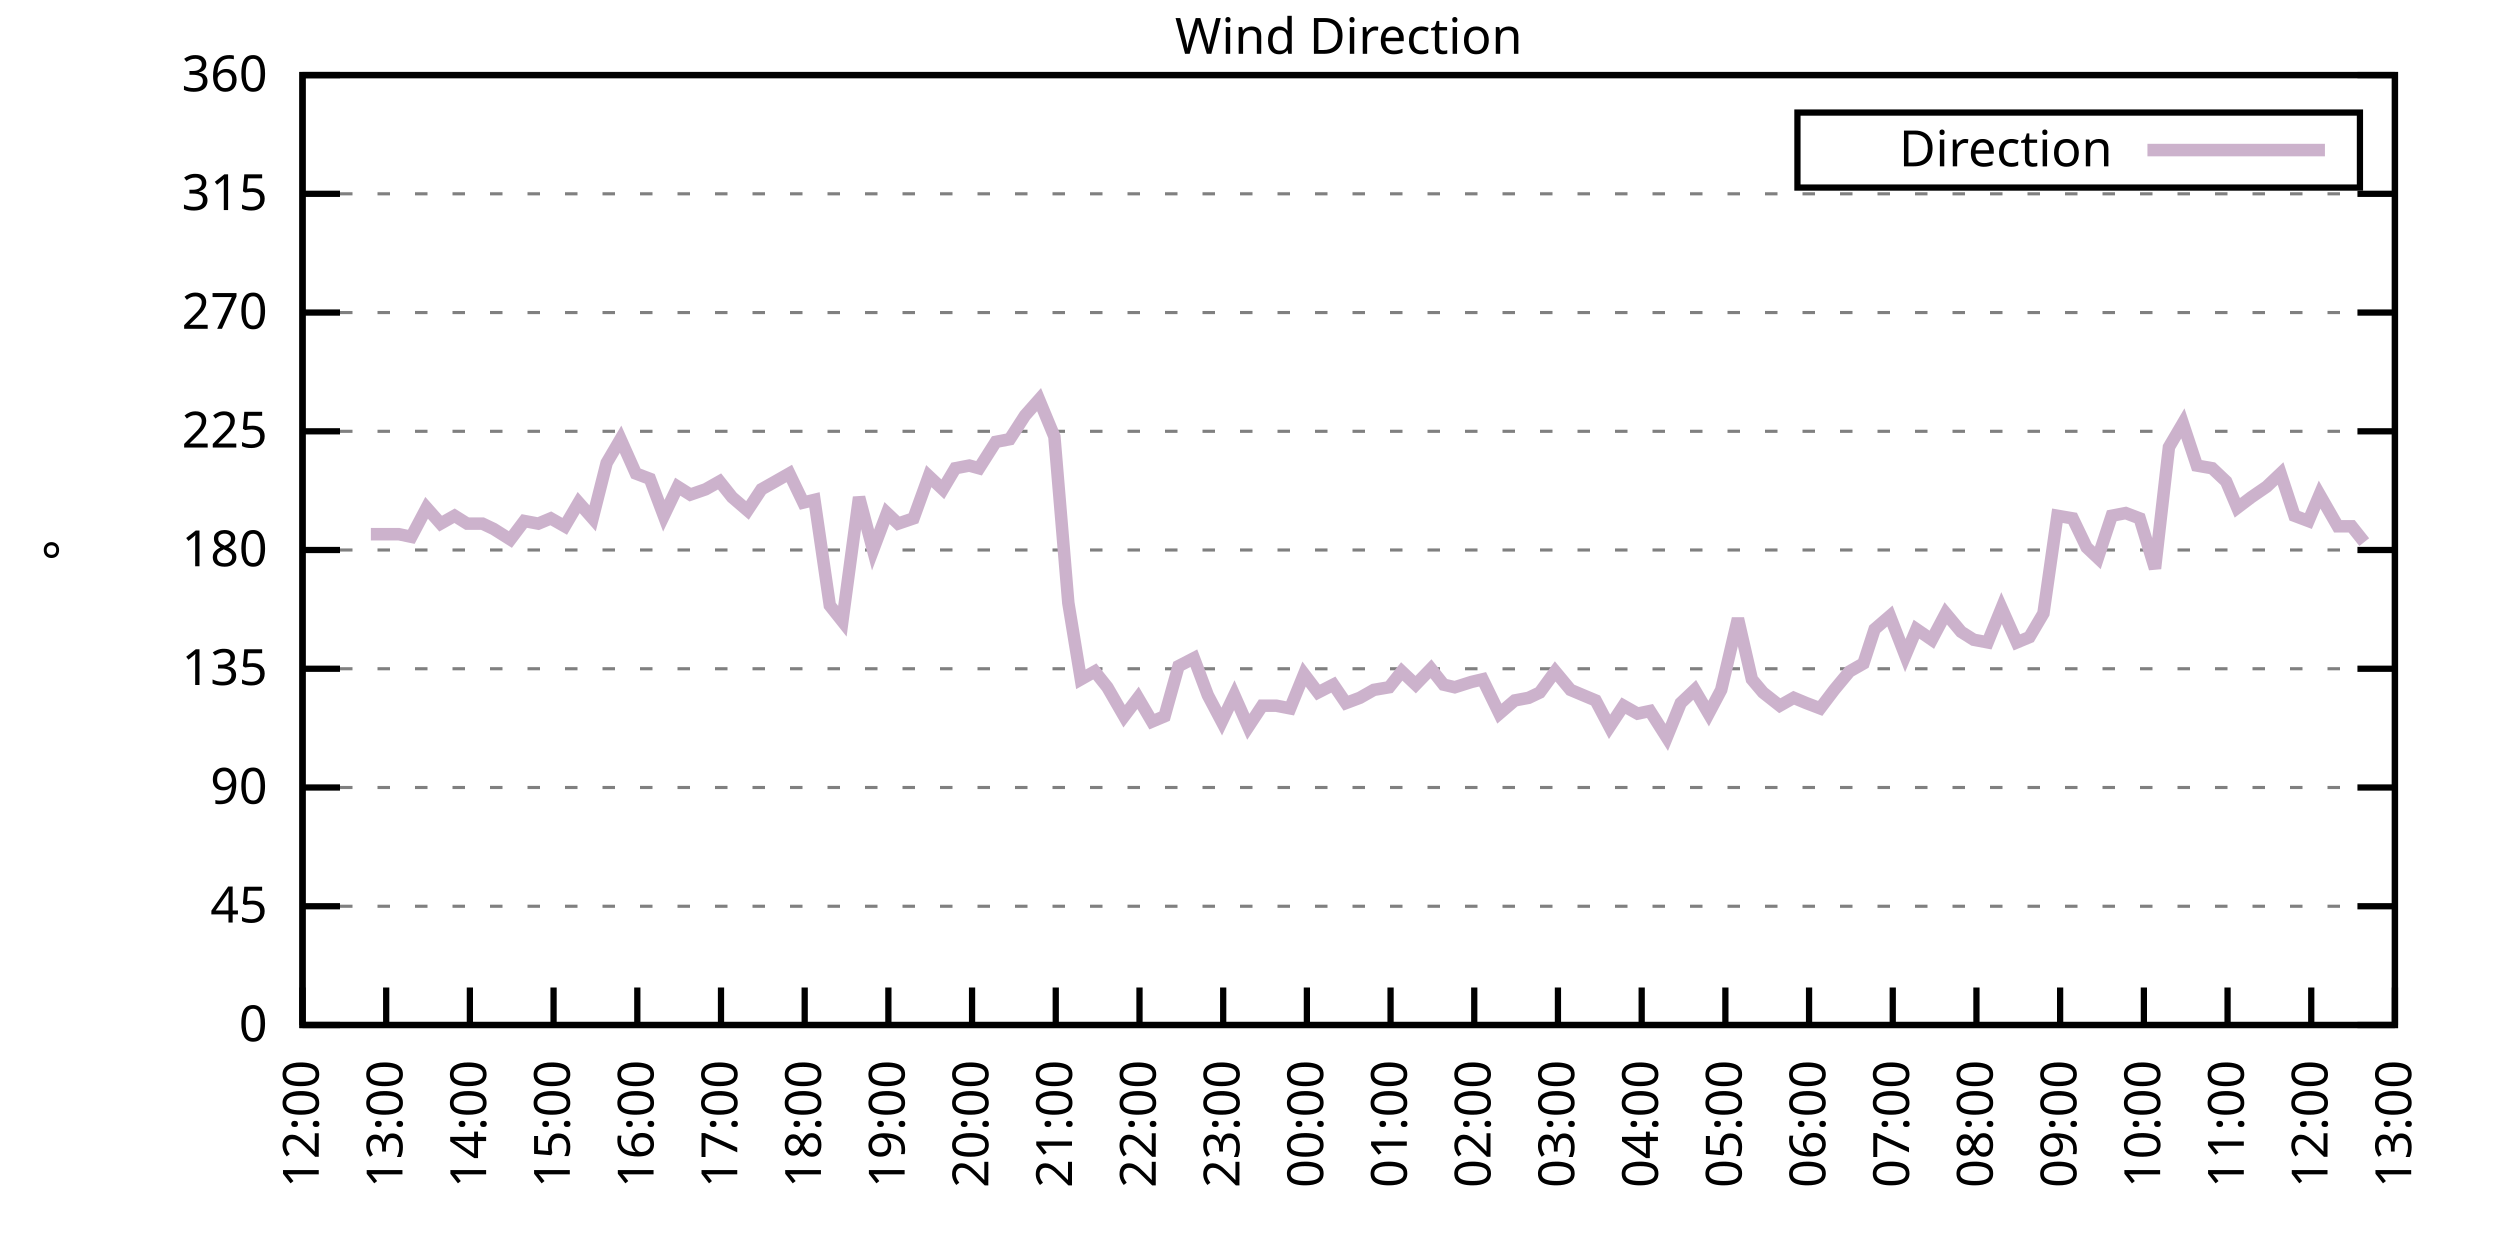
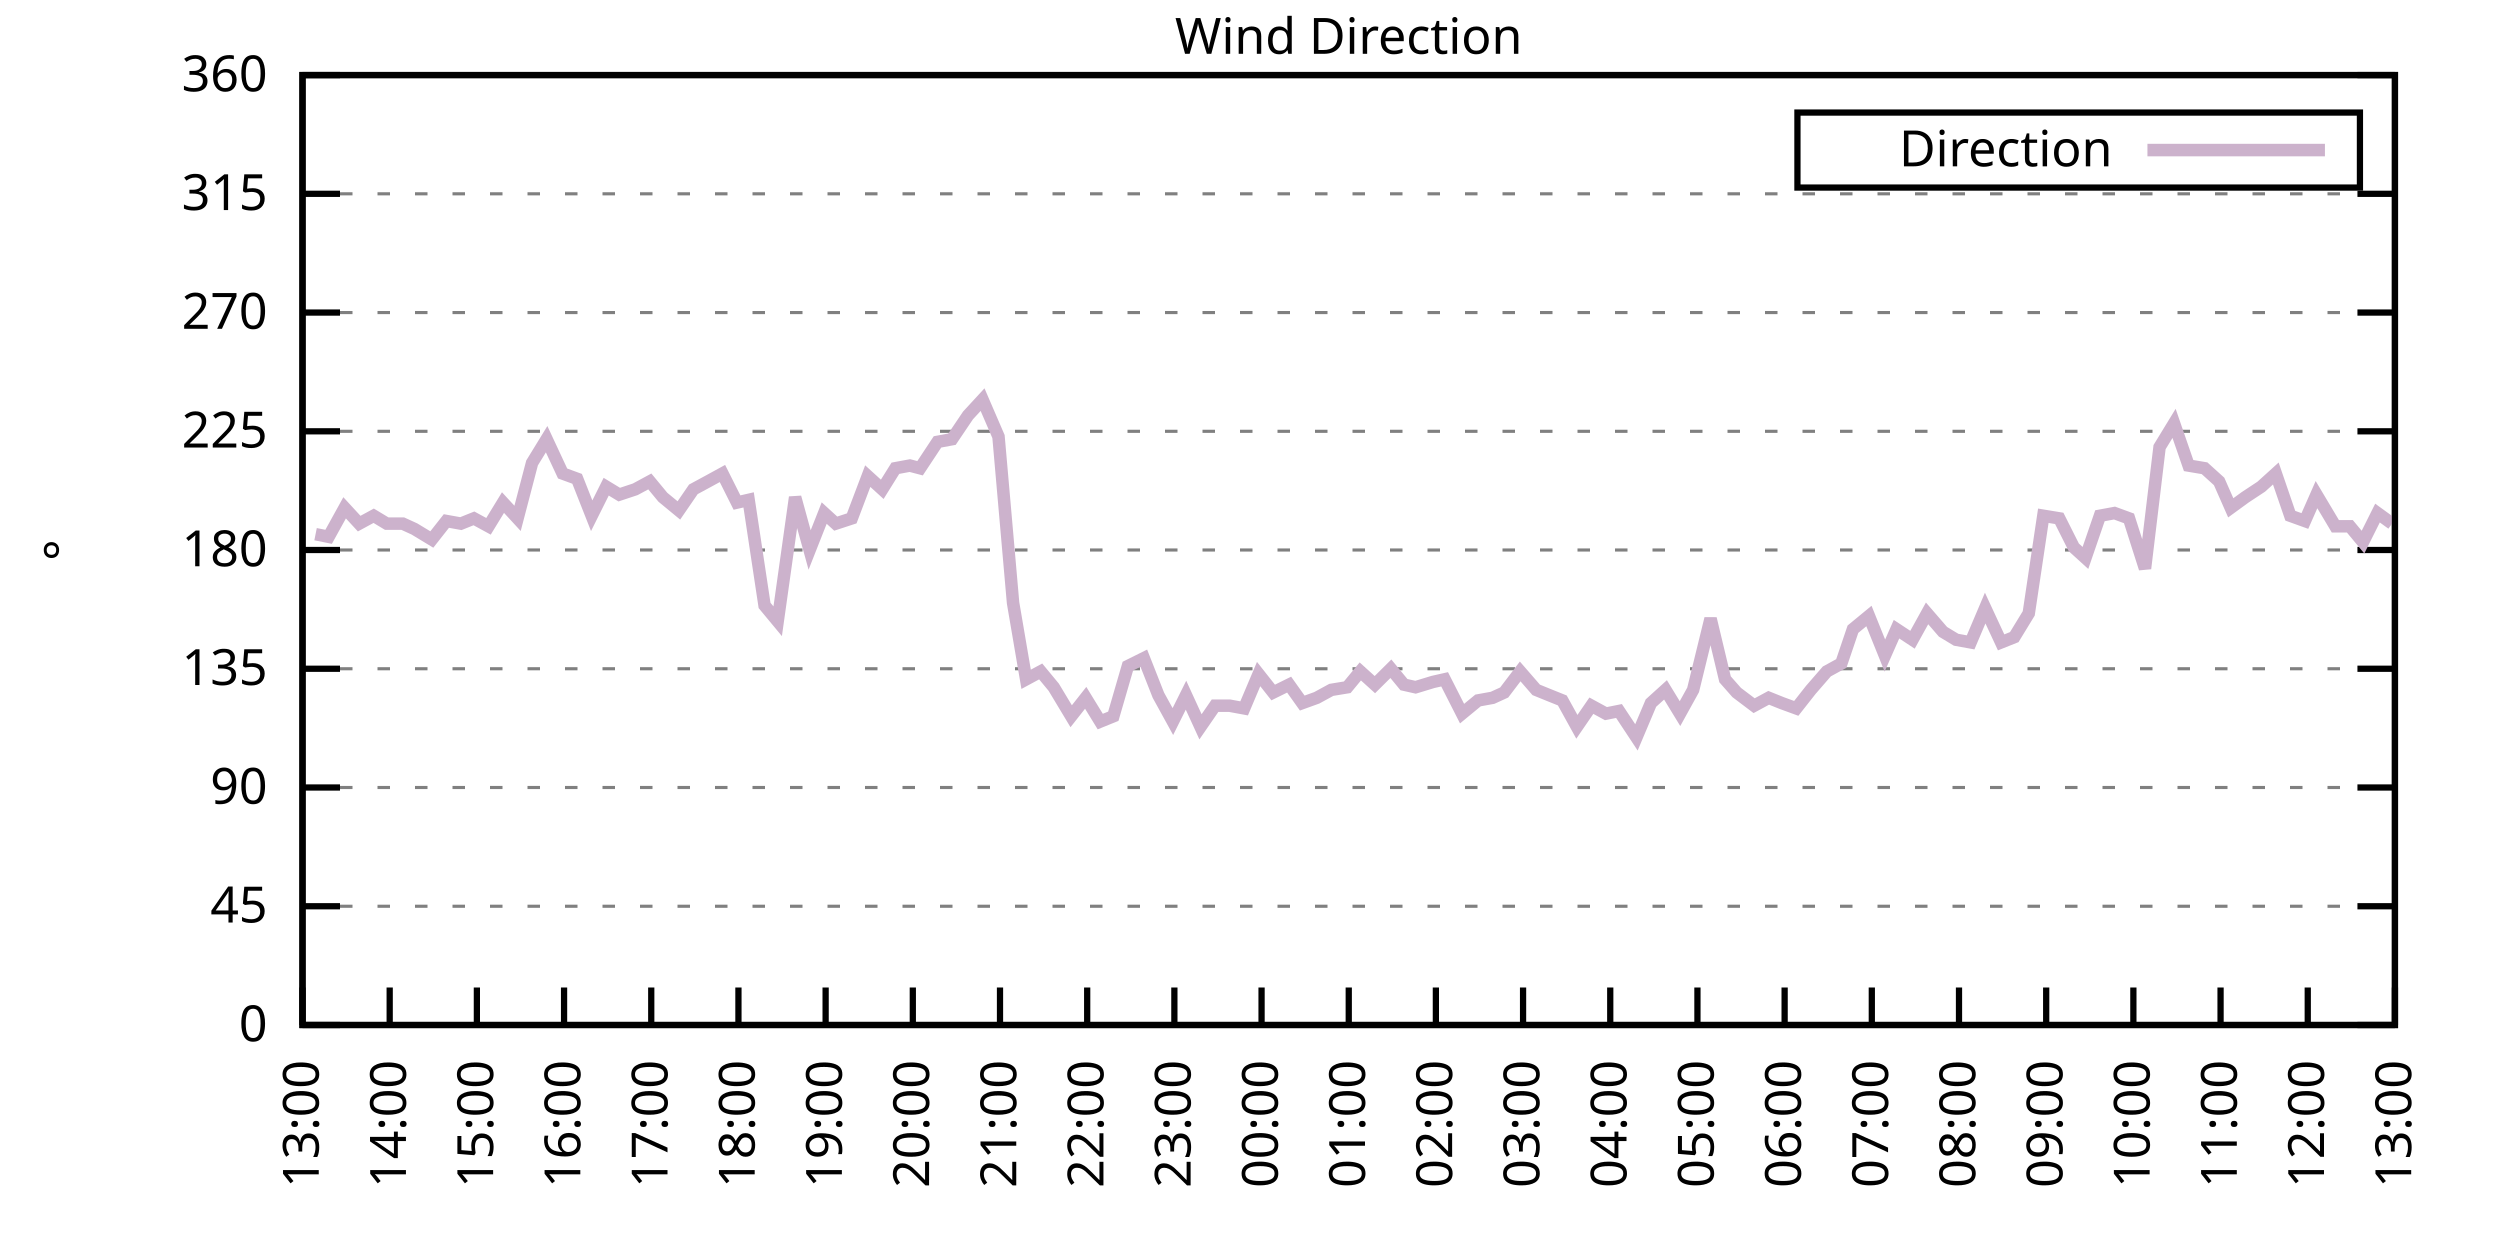
<svg xmlns="http://www.w3.org/2000/svg" xmlns:xlink="http://www.w3.org/1999/xlink" width="400" height="200" viewBox="0 0 400 200">
  <g id="gnuplot_canvas">
    <rect x="0" y="0" width="400" height="200" fill="none" />
    <defs>
      <circle id="gpDot" r="0.5" stroke-width="0.5" stroke="currentColor" />
      <path id="gpPt0" stroke-width="0.333" stroke="currentColor" d="M-1,0 h2 M0,-1 v2" />
      <path id="gpPt1" stroke-width="0.333" stroke="currentColor" d="M-1,-1 L1,1 M1,-1 L-1,1" />
      <path id="gpPt2" stroke-width="0.333" stroke="currentColor" d="M-1,0 L1,0 M0,-1 L0,1 M-1,-1 L1,1 M-1,1 L1,-1" />
      <rect id="gpPt3" stroke-width="0.333" stroke="currentColor" x="-1" y="-1" width="2" height="2" />
      <rect id="gpPt4" stroke-width="0.333" stroke="currentColor" fill="currentColor" x="-1" y="-1" width="2" height="2" />
      <circle id="gpPt5" stroke-width="0.333" stroke="currentColor" cx="0" cy="0" r="1" />
      <use xlink:href="#gpPt5" id="gpPt6" fill="currentColor" stroke="none" />
      <path id="gpPt7" stroke-width="0.333" stroke="currentColor" d="M0,-1.33 L-1.33,0.67 L1.33,0.67 z" />
      <use xlink:href="#gpPt7" id="gpPt8" fill="currentColor" stroke="none" />
      <use xlink:href="#gpPt7" id="gpPt9" stroke="currentColor" transform="rotate(180)" />
      <use xlink:href="#gpPt9" id="gpPt10" fill="currentColor" stroke="none" />
      <use xlink:href="#gpPt3" id="gpPt11" stroke="currentColor" transform="rotate(45)" />
      <use xlink:href="#gpPt11" id="gpPt12" fill="currentColor" stroke="none" />
      <path id="gpPt13" stroke-width="0.333" stroke="currentColor" d="M0,1.330 L1.265,0.411 L0.782,-1.067 L-0.782,-1.076 L-1.265,0.411 z" />
      <use xlink:href="#gpPt13" id="gpPt14" fill="currentColor" stroke="none" />
      <filter id="textbox" filterUnits="objectBoundingBox" x="0" y="0" height="1" width="1">
        <feFlood flood-color="white" flood-opacity="1" result="bgnd" />
        <feComposite in="SourceGraphic" in2="bgnd" operator="atop" />
      </filter>
      <filter id="greybox" filterUnits="objectBoundingBox" x="0" y="0" height="1" width="1">
        <feFlood flood-color="lightgrey" flood-opacity="1" result="grey" />
        <feComposite in="SourceGraphic" in2="grey" operator="atop" />
      </filter>
    </defs>
    <g fill="none" color="white" stroke="currentColor" stroke-width="1.00" stroke-linecap="butt" stroke-linejoin="miter">
</g>
    <g fill="none" color="black" stroke="currentColor" stroke-width="1.00" stroke-linecap="butt" stroke-linejoin="miter">
      <g stroke="none" shape-rendering="crispEdges">
        <polygon fill="rgb(255, 255, 255)" points="48.40,164.00 383.18,164.00 383.18,12.02 48.40,12.02 " />
      </g>
    </g>
    <g fill="none" color="black" stroke="currentColor" stroke-width="1.00" stroke-linecap="butt" stroke-linejoin="miter">
</g>
    <g fill="none" color="black" stroke="black" stroke-width="0.50" stroke-linecap="butt" stroke-linejoin="miter">
</g>
    <g fill="none" color="gray" stroke="currentColor" stroke-width="0.50" stroke-linecap="butt" stroke-linejoin="miter">
      <path stroke="gray" stroke-dasharray="2,4" class="gridline" d="M48.40,164.00 L383.19,164.00  " />
    </g>
    <g fill="none" color="gray" stroke="gray" stroke-width="1.00" stroke-linecap="butt" stroke-linejoin="miter">
</g>
    <g fill="none" color="black" stroke="currentColor" stroke-width="1.00" stroke-linecap="butt" stroke-linejoin="miter">
      <path stroke="black" d="M48.40,164.00 L54.40,164.00 M383.19,164.00 L377.19,164.00  " />
      <g transform="translate(42.80,166.60)" stroke="none" fill="black" font-family="Sans" font-size="8.00" text-anchor="end">
        <text>
          <tspan font-family="Sans"> 0</tspan>
        </text>
      </g>
    </g>
    <g fill="none" color="black" stroke="currentColor" stroke-width="1.00" stroke-linecap="butt" stroke-linejoin="miter">
</g>
    <g fill="none" color="black" stroke="black" stroke-width="0.50" stroke-linecap="butt" stroke-linejoin="miter">
</g>
    <g fill="none" color="gray" stroke="currentColor" stroke-width="0.50" stroke-linecap="butt" stroke-linejoin="miter">
      <path stroke="gray" stroke-dasharray="2,4" class="gridline" d="M48.40,145.00 L383.19,145.00  " />
    </g>
    <g fill="none" color="gray" stroke="gray" stroke-width="1.00" stroke-linecap="butt" stroke-linejoin="miter">
</g>
    <g fill="none" color="black" stroke="currentColor" stroke-width="1.00" stroke-linecap="butt" stroke-linejoin="miter">
      <path stroke="black" d="M48.40,145.00 L54.40,145.00 M383.19,145.00 L377.19,145.00  " />
      <g transform="translate(42.80,147.60)" stroke="none" fill="black" font-family="Sans" font-size="8.00" text-anchor="end">
        <text>
          <tspan font-family="Sans"> 45</tspan>
        </text>
      </g>
    </g>
    <g fill="none" color="black" stroke="currentColor" stroke-width="1.00" stroke-linecap="butt" stroke-linejoin="miter">
</g>
    <g fill="none" color="black" stroke="black" stroke-width="0.50" stroke-linecap="butt" stroke-linejoin="miter">
</g>
    <g fill="none" color="gray" stroke="currentColor" stroke-width="0.50" stroke-linecap="butt" stroke-linejoin="miter">
      <path stroke="gray" stroke-dasharray="2,4" class="gridline" d="M48.40,126.00 L383.19,126.00  " />
    </g>
    <g fill="none" color="gray" stroke="gray" stroke-width="1.00" stroke-linecap="butt" stroke-linejoin="miter">
</g>
    <g fill="none" color="black" stroke="currentColor" stroke-width="1.00" stroke-linecap="butt" stroke-linejoin="miter">
      <path stroke="black" d="M48.40,126.00 L54.40,126.00 M383.19,126.00 L377.19,126.00  " />
      <g transform="translate(42.80,128.60)" stroke="none" fill="black" font-family="Sans" font-size="8.00" text-anchor="end">
        <text>
          <tspan font-family="Sans"> 90</tspan>
        </text>
      </g>
    </g>
    <g fill="none" color="black" stroke="currentColor" stroke-width="1.00" stroke-linecap="butt" stroke-linejoin="miter">
</g>
    <g fill="none" color="black" stroke="black" stroke-width="0.50" stroke-linecap="butt" stroke-linejoin="miter">
</g>
    <g fill="none" color="gray" stroke="currentColor" stroke-width="0.50" stroke-linecap="butt" stroke-linejoin="miter">
      <path stroke="gray" stroke-dasharray="2,4" class="gridline" d="M48.40,107.00 L383.19,107.00  " />
    </g>
    <g fill="none" color="gray" stroke="gray" stroke-width="1.00" stroke-linecap="butt" stroke-linejoin="miter">
</g>
    <g fill="none" color="black" stroke="currentColor" stroke-width="1.00" stroke-linecap="butt" stroke-linejoin="miter">
      <path stroke="black" d="M48.40,107.00 L54.40,107.00 M383.19,107.00 L377.19,107.00  " />
      <g transform="translate(42.80,109.60)" stroke="none" fill="black" font-family="Sans" font-size="8.00" text-anchor="end">
        <text>
          <tspan font-family="Sans"> 135</tspan>
        </text>
      </g>
    </g>
    <g fill="none" color="black" stroke="currentColor" stroke-width="1.00" stroke-linecap="butt" stroke-linejoin="miter">
</g>
    <g fill="none" color="black" stroke="black" stroke-width="0.50" stroke-linecap="butt" stroke-linejoin="miter">
</g>
    <g fill="none" color="gray" stroke="currentColor" stroke-width="0.50" stroke-linecap="butt" stroke-linejoin="miter">
      <path stroke="gray" stroke-dasharray="2,4" class="gridline" d="M48.40,88.00 L383.19,88.00  " />
    </g>
    <g fill="none" color="gray" stroke="gray" stroke-width="1.00" stroke-linecap="butt" stroke-linejoin="miter">
</g>
    <g fill="none" color="black" stroke="currentColor" stroke-width="1.00" stroke-linecap="butt" stroke-linejoin="miter">
      <path stroke="black" d="M48.40,88.00 L54.40,88.00 M383.19,88.00 L377.19,88.00  " />
      <g transform="translate(42.80,90.60)" stroke="none" fill="black" font-family="Sans" font-size="8.00" text-anchor="end">
        <text>
          <tspan font-family="Sans"> 180</tspan>
        </text>
      </g>
    </g>
    <g fill="none" color="black" stroke="currentColor" stroke-width="1.00" stroke-linecap="butt" stroke-linejoin="miter">
</g>
    <g fill="none" color="black" stroke="black" stroke-width="0.50" stroke-linecap="butt" stroke-linejoin="miter">
</g>
    <g fill="none" color="gray" stroke="currentColor" stroke-width="0.50" stroke-linecap="butt" stroke-linejoin="miter">
      <path stroke="gray" stroke-dasharray="2,4" class="gridline" d="M48.40,69.01 L383.19,69.01  " />
    </g>
    <g fill="none" color="gray" stroke="gray" stroke-width="1.00" stroke-linecap="butt" stroke-linejoin="miter">
</g>
    <g fill="none" color="black" stroke="currentColor" stroke-width="1.00" stroke-linecap="butt" stroke-linejoin="miter">
      <path stroke="black" d="M48.40,69.01 L54.40,69.01 M383.19,69.01 L377.19,69.01  " />
      <g transform="translate(42.80,71.61)" stroke="none" fill="black" font-family="Sans" font-size="8.00" text-anchor="end">
        <text>
          <tspan font-family="Sans"> 225</tspan>
        </text>
      </g>
    </g>
    <g fill="none" color="black" stroke="currentColor" stroke-width="1.00" stroke-linecap="butt" stroke-linejoin="miter">
</g>
    <g fill="none" color="black" stroke="black" stroke-width="0.50" stroke-linecap="butt" stroke-linejoin="miter">
</g>
    <g fill="none" color="gray" stroke="currentColor" stroke-width="0.50" stroke-linecap="butt" stroke-linejoin="miter">
      <path stroke="gray" stroke-dasharray="2,4" class="gridline" d="M48.40,50.01 L383.19,50.01  " />
    </g>
    <g fill="none" color="gray" stroke="gray" stroke-width="1.00" stroke-linecap="butt" stroke-linejoin="miter">
</g>
    <g fill="none" color="black" stroke="currentColor" stroke-width="1.00" stroke-linecap="butt" stroke-linejoin="miter">
      <path stroke="black" d="M48.40,50.01 L54.40,50.01 M383.19,50.01 L377.19,50.01  " />
      <g transform="translate(42.80,52.61)" stroke="none" fill="black" font-family="Sans" font-size="8.00" text-anchor="end">
        <text>
          <tspan font-family="Sans"> 270</tspan>
        </text>
      </g>
    </g>
    <g fill="none" color="black" stroke="currentColor" stroke-width="1.00" stroke-linecap="butt" stroke-linejoin="miter">
</g>
    <g fill="none" color="black" stroke="black" stroke-width="0.50" stroke-linecap="butt" stroke-linejoin="miter">
</g>
    <g fill="none" color="gray" stroke="currentColor" stroke-width="0.50" stroke-linecap="butt" stroke-linejoin="miter">
      <path stroke="gray" stroke-dasharray="2,4" class="gridline" d="M48.40,31.01 L383.19,31.01  " />
    </g>
    <g fill="none" color="gray" stroke="gray" stroke-width="1.00" stroke-linecap="butt" stroke-linejoin="miter">
</g>
    <g fill="none" color="black" stroke="currentColor" stroke-width="1.00" stroke-linecap="butt" stroke-linejoin="miter">
      <path stroke="black" d="M48.40,31.01 L54.40,31.01 M383.19,31.01 L377.19,31.01  " />
      <g transform="translate(42.80,33.61)" stroke="none" fill="black" font-family="Sans" font-size="8.00" text-anchor="end">
        <text>
          <tspan font-family="Sans"> 315</tspan>
        </text>
      </g>
    </g>
    <g fill="none" color="black" stroke="currentColor" stroke-width="1.00" stroke-linecap="butt" stroke-linejoin="miter">
</g>
    <g fill="none" color="black" stroke="black" stroke-width="0.50" stroke-linecap="butt" stroke-linejoin="miter">
</g>
    <g fill="none" color="gray" stroke="currentColor" stroke-width="0.50" stroke-linecap="butt" stroke-linejoin="miter">
      <path stroke="gray" stroke-dasharray="2,4" class="gridline" d="M48.40,12.01 L383.19,12.01  " />
    </g>
    <g fill="none" color="gray" stroke="gray" stroke-width="1.00" stroke-linecap="butt" stroke-linejoin="miter">
</g>
    <g fill="none" color="black" stroke="currentColor" stroke-width="1.00" stroke-linecap="butt" stroke-linejoin="miter">
      <path stroke="black" d="M48.40,12.01 L54.40,12.01 M383.19,12.01 L377.19,12.01  " />
      <g transform="translate(42.80,14.61)" stroke="none" fill="black" font-family="Sans" font-size="8.00" text-anchor="end">
        <text>
          <tspan font-family="Sans"> 360</tspan>
        </text>
      </g>
    </g>
    <g fill="none" color="black" stroke="currentColor" stroke-width="1.00" stroke-linecap="butt" stroke-linejoin="miter">
      <path stroke="black" d="M48.40,164.00 L48.40,158.00  " />
      <g transform="translate(51.00,169.60) rotate(270.00)" stroke="none" fill="black" font-family="Sans" font-size="8.00" text-anchor="end">
        <text>
-           <tspan font-family="Sans">12:00</tspan>
-         </text>
-       </g>
-     </g>
-     <g fill="none" color="black" stroke="currentColor" stroke-width="1.00" stroke-linecap="butt" stroke-linejoin="miter">
-       <path stroke="black" d="M61.79,164.00 L61.79,158.00  " />
-       <g transform="translate(64.39,169.60) rotate(270.00)" stroke="none" fill="black" font-family="Sans" font-size="8.00" text-anchor="end">
-         <text>
          <tspan font-family="Sans">13:00</tspan>
        </text>
      </g>
    </g>
    <g fill="none" color="black" stroke="currentColor" stroke-width="1.00" stroke-linecap="butt" stroke-linejoin="miter">
-       <path stroke="black" d="M75.18,164.00 L75.18,158.00  " />
-       <g transform="translate(77.78,169.60) rotate(270.00)" stroke="none" fill="black" font-family="Sans" font-size="8.00" text-anchor="end">
+       <path stroke="black" d="M62.35,164.00 L62.35,158.00  " />
+       <g transform="translate(64.95,169.60) rotate(270.00)" stroke="none" fill="black" font-family="Sans" font-size="8.00" text-anchor="end">
        <text>
          <tspan font-family="Sans">14:00</tspan>
        </text>
      </g>
    </g>
    <g fill="none" color="black" stroke="currentColor" stroke-width="1.00" stroke-linecap="butt" stroke-linejoin="miter">
-       <path stroke="black" d="M88.57,164.00 L88.57,158.00  " />
-       <g transform="translate(91.17,169.60) rotate(270.00)" stroke="none" fill="black" font-family="Sans" font-size="8.00" text-anchor="end">
+       <path stroke="black" d="M76.30,164.00 L76.30,158.00  " />
+       <g transform="translate(78.90,169.60) rotate(270.00)" stroke="none" fill="black" font-family="Sans" font-size="8.00" text-anchor="end">
        <text>
          <tspan font-family="Sans">15:00</tspan>
        </text>
      </g>
    </g>
    <g fill="none" color="black" stroke="currentColor" stroke-width="1.00" stroke-linecap="butt" stroke-linejoin="miter">
-       <path stroke="black" d="M101.97,164.00 L101.97,158.00  " />
-       <g transform="translate(104.57,169.60) rotate(270.00)" stroke="none" fill="black" font-family="Sans" font-size="8.00" text-anchor="end">
+       <path stroke="black" d="M90.25,164.00 L90.25,158.00  " />
+       <g transform="translate(92.85,169.60) rotate(270.00)" stroke="none" fill="black" font-family="Sans" font-size="8.00" text-anchor="end">
        <text>
          <tspan font-family="Sans">16:00</tspan>
        </text>
      </g>
    </g>
    <g fill="none" color="black" stroke="currentColor" stroke-width="1.00" stroke-linecap="butt" stroke-linejoin="miter">
-       <path stroke="black" d="M115.36,164.00 L115.36,158.00  " />
-       <g transform="translate(117.96,169.60) rotate(270.00)" stroke="none" fill="black" font-family="Sans" font-size="8.00" text-anchor="end">
+       <path stroke="black" d="M104.20,164.00 L104.20,158.00  " />
+       <g transform="translate(106.80,169.60) rotate(270.00)" stroke="none" fill="black" font-family="Sans" font-size="8.00" text-anchor="end">
        <text>
          <tspan font-family="Sans">17:00</tspan>
        </text>
      </g>
    </g>
    <g fill="none" color="black" stroke="currentColor" stroke-width="1.00" stroke-linecap="butt" stroke-linejoin="miter">
-       <path stroke="black" d="M128.75,164.00 L128.75,158.00  " />
-       <g transform="translate(131.35,169.60) rotate(270.00)" stroke="none" fill="black" font-family="Sans" font-size="8.00" text-anchor="end">
+       <path stroke="black" d="M118.15,164.00 L118.15,158.00  " />
+       <g transform="translate(120.75,169.60) rotate(270.00)" stroke="none" fill="black" font-family="Sans" font-size="8.00" text-anchor="end">
        <text>
          <tspan font-family="Sans">18:00</tspan>
        </text>
      </g>
    </g>
    <g fill="none" color="black" stroke="currentColor" stroke-width="1.00" stroke-linecap="butt" stroke-linejoin="miter">
-       <path stroke="black" d="M142.14,164.00 L142.14,158.00  " />
-       <g transform="translate(144.74,169.60) rotate(270.00)" stroke="none" fill="black" font-family="Sans" font-size="8.00" text-anchor="end">
+       <path stroke="black" d="M132.10,164.00 L132.10,158.00  " />
+       <g transform="translate(134.70,169.60) rotate(270.00)" stroke="none" fill="black" font-family="Sans" font-size="8.00" text-anchor="end">
        <text>
          <tspan font-family="Sans">19:00</tspan>
        </text>
      </g>
    </g>
    <g fill="none" color="black" stroke="currentColor" stroke-width="1.00" stroke-linecap="butt" stroke-linejoin="miter">
-       <path stroke="black" d="M155.53,164.00 L155.53,158.00  " />
-       <g transform="translate(158.13,169.60) rotate(270.00)" stroke="none" fill="black" font-family="Sans" font-size="8.00" text-anchor="end">
+       <path stroke="black" d="M146.05,164.00 L146.05,158.00  " />
+       <g transform="translate(148.65,169.60) rotate(270.00)" stroke="none" fill="black" font-family="Sans" font-size="8.00" text-anchor="end">
        <text>
          <tspan font-family="Sans">20:00</tspan>
        </text>
      </g>
    </g>
    <g fill="none" color="black" stroke="currentColor" stroke-width="1.00" stroke-linecap="butt" stroke-linejoin="miter">
-       <path stroke="black" d="M168.92,164.00 L168.92,158.00  " />
-       <g transform="translate(171.52,169.60) rotate(270.00)" stroke="none" fill="black" font-family="Sans" font-size="8.00" text-anchor="end">
+       <path stroke="black" d="M160.00,164.00 L160.00,158.00  " />
+       <g transform="translate(162.60,169.60) rotate(270.00)" stroke="none" fill="black" font-family="Sans" font-size="8.00" text-anchor="end">
        <text>
          <tspan font-family="Sans">21:00</tspan>
        </text>
      </g>
    </g>
    <g fill="none" color="black" stroke="currentColor" stroke-width="1.00" stroke-linecap="butt" stroke-linejoin="miter">
-       <path stroke="black" d="M182.32,164.00 L182.32,158.00  " />
-       <g transform="translate(184.92,169.60) rotate(270.00)" stroke="none" fill="black" font-family="Sans" font-size="8.00" text-anchor="end">
+       <path stroke="black" d="M173.95,164.00 L173.95,158.00  " />
+       <g transform="translate(176.55,169.60) rotate(270.00)" stroke="none" fill="black" font-family="Sans" font-size="8.00" text-anchor="end">
        <text>
          <tspan font-family="Sans">22:00</tspan>
        </text>
      </g>
    </g>
    <g fill="none" color="black" stroke="currentColor" stroke-width="1.00" stroke-linecap="butt" stroke-linejoin="miter">
-       <path stroke="black" d="M195.71,164.00 L195.71,158.00  " />
-       <g transform="translate(198.31,169.60) rotate(270.00)" stroke="none" fill="black" font-family="Sans" font-size="8.00" text-anchor="end">
+       <path stroke="black" d="M187.90,164.00 L187.90,158.00  " />
+       <g transform="translate(190.50,169.60) rotate(270.00)" stroke="none" fill="black" font-family="Sans" font-size="8.00" text-anchor="end">
        <text>
          <tspan font-family="Sans">23:00</tspan>
        </text>
      </g>
    </g>
    <g fill="none" color="black" stroke="currentColor" stroke-width="1.00" stroke-linecap="butt" stroke-linejoin="miter">
-       <path stroke="black" d="M209.10,164.00 L209.10,158.00  " />
-       <g transform="translate(211.70,169.60) rotate(270.00)" stroke="none" fill="black" font-family="Sans" font-size="8.00" text-anchor="end">
+       <path stroke="black" d="M201.85,164.00 L201.85,158.00  " />
+       <g transform="translate(204.45,169.60) rotate(270.00)" stroke="none" fill="black" font-family="Sans" font-size="8.00" text-anchor="end">
        <text>
          <tspan font-family="Sans">00:00</tspan>
        </text>
      </g>
    </g>
    <g fill="none" color="black" stroke="currentColor" stroke-width="1.00" stroke-linecap="butt" stroke-linejoin="miter">
-       <path stroke="black" d="M222.49,164.00 L222.49,158.00  " />
-       <g transform="translate(225.09,169.60) rotate(270.00)" stroke="none" fill="black" font-family="Sans" font-size="8.00" text-anchor="end">
+       <path stroke="black" d="M215.80,164.00 L215.80,158.00  " />
+       <g transform="translate(218.40,169.60) rotate(270.00)" stroke="none" fill="black" font-family="Sans" font-size="8.00" text-anchor="end">
        <text>
          <tspan font-family="Sans">01:00</tspan>
        </text>
      </g>
    </g>
    <g fill="none" color="black" stroke="currentColor" stroke-width="1.00" stroke-linecap="butt" stroke-linejoin="miter">
-       <path stroke="black" d="M235.88,164.00 L235.88,158.00  " />
-       <g transform="translate(238.48,169.60) rotate(270.00)" stroke="none" fill="black" font-family="Sans" font-size="8.00" text-anchor="end">
+       <path stroke="black" d="M229.74,164.00 L229.74,158.00  " />
+       <g transform="translate(232.34,169.60) rotate(270.00)" stroke="none" fill="black" font-family="Sans" font-size="8.00" text-anchor="end">
        <text>
          <tspan font-family="Sans">02:00</tspan>
        </text>
      </g>
    </g>
    <g fill="none" color="black" stroke="currentColor" stroke-width="1.00" stroke-linecap="butt" stroke-linejoin="miter">
-       <path stroke="black" d="M249.27,164.00 L249.27,158.00  " />
-       <g transform="translate(251.87,169.60) rotate(270.00)" stroke="none" fill="black" font-family="Sans" font-size="8.00" text-anchor="end">
+       <path stroke="black" d="M243.69,164.00 L243.69,158.00  " />
+       <g transform="translate(246.29,169.60) rotate(270.00)" stroke="none" fill="black" font-family="Sans" font-size="8.00" text-anchor="end">
        <text>
          <tspan font-family="Sans">03:00</tspan>
        </text>
      </g>
    </g>
    <g fill="none" color="black" stroke="currentColor" stroke-width="1.00" stroke-linecap="butt" stroke-linejoin="miter">
-       <path stroke="black" d="M262.67,164.00 L262.67,158.00  " />
-       <g transform="translate(265.27,169.60) rotate(270.00)" stroke="none" fill="black" font-family="Sans" font-size="8.00" text-anchor="end">
+       <path stroke="black" d="M257.64,164.00 L257.64,158.00  " />
+       <g transform="translate(260.24,169.60) rotate(270.00)" stroke="none" fill="black" font-family="Sans" font-size="8.00" text-anchor="end">
        <text>
          <tspan font-family="Sans">04:00</tspan>
        </text>
      </g>
    </g>
    <g fill="none" color="black" stroke="currentColor" stroke-width="1.00" stroke-linecap="butt" stroke-linejoin="miter">
-       <path stroke="black" d="M276.06,164.00 L276.06,158.00  " />
-       <g transform="translate(278.66,169.60) rotate(270.00)" stroke="none" fill="black" font-family="Sans" font-size="8.00" text-anchor="end">
+       <path stroke="black" d="M271.59,164.00 L271.59,158.00  " />
+       <g transform="translate(274.19,169.60) rotate(270.00)" stroke="none" fill="black" font-family="Sans" font-size="8.00" text-anchor="end">
        <text>
          <tspan font-family="Sans">05:00</tspan>
        </text>
      </g>
    </g>
    <g fill="none" color="black" stroke="currentColor" stroke-width="1.00" stroke-linecap="butt" stroke-linejoin="miter">
-       <path stroke="black" d="M289.45,164.00 L289.45,158.00  " />
-       <g transform="translate(292.05,169.60) rotate(270.00)" stroke="none" fill="black" font-family="Sans" font-size="8.00" text-anchor="end">
+       <path stroke="black" d="M285.54,164.00 L285.54,158.00  " />
+       <g transform="translate(288.14,169.60) rotate(270.00)" stroke="none" fill="black" font-family="Sans" font-size="8.00" text-anchor="end">
        <text>
          <tspan font-family="Sans">06:00</tspan>
        </text>
      </g>
    </g>
    <g fill="none" color="black" stroke="currentColor" stroke-width="1.00" stroke-linecap="butt" stroke-linejoin="miter">
-       <path stroke="black" d="M302.84,164.00 L302.84,158.00  " />
-       <g transform="translate(305.44,169.60) rotate(270.00)" stroke="none" fill="black" font-family="Sans" font-size="8.00" text-anchor="end">
+       <path stroke="black" d="M299.49,164.00 L299.49,158.00  " />
+       <g transform="translate(302.09,169.60) rotate(270.00)" stroke="none" fill="black" font-family="Sans" font-size="8.00" text-anchor="end">
        <text>
          <tspan font-family="Sans">07:00</tspan>
        </text>
      </g>
    </g>
    <g fill="none" color="black" stroke="currentColor" stroke-width="1.00" stroke-linecap="butt" stroke-linejoin="miter">
-       <path stroke="black" d="M316.23,164.00 L316.23,158.00  " />
-       <g transform="translate(318.83,169.60) rotate(270.00)" stroke="none" fill="black" font-family="Sans" font-size="8.00" text-anchor="end">
+       <path stroke="black" d="M313.44,164.00 L313.44,158.00  " />
+       <g transform="translate(316.04,169.60) rotate(270.00)" stroke="none" fill="black" font-family="Sans" font-size="8.00" text-anchor="end">
        <text>
          <tspan font-family="Sans">08:00</tspan>
        </text>
      </g>
    </g>
    <g fill="none" color="black" stroke="currentColor" stroke-width="1.00" stroke-linecap="butt" stroke-linejoin="miter">
-       <path stroke="black" d="M329.62,164.00 L329.62,158.00  " />
-       <g transform="translate(332.22,169.60) rotate(270.00)" stroke="none" fill="black" font-family="Sans" font-size="8.00" text-anchor="end">
+       <path stroke="black" d="M327.39,164.00 L327.39,158.00  " />
+       <g transform="translate(329.99,169.60) rotate(270.00)" stroke="none" fill="black" font-family="Sans" font-size="8.00" text-anchor="end">
        <text>
          <tspan font-family="Sans">09:00</tspan>
        </text>
      </g>
    </g>
    <g fill="none" color="black" stroke="currentColor" stroke-width="1.00" stroke-linecap="butt" stroke-linejoin="miter">
-       <path stroke="black" d="M343.02,164.00 L343.02,158.00  " />
-       <g transform="translate(345.62,169.60) rotate(270.00)" stroke="none" fill="black" font-family="Sans" font-size="8.00" text-anchor="end">
+       <path stroke="black" d="M341.34,164.00 L341.34,158.00  " />
+       <g transform="translate(343.94,169.60) rotate(270.00)" stroke="none" fill="black" font-family="Sans" font-size="8.00" text-anchor="end">
        <text>
          <tspan font-family="Sans">10:00</tspan>
        </text>
      </g>
    </g>
    <g fill="none" color="black" stroke="currentColor" stroke-width="1.00" stroke-linecap="butt" stroke-linejoin="miter">
-       <path stroke="black" d="M356.41,164.00 L356.41,158.00  " />
-       <g transform="translate(359.01,169.60) rotate(270.00)" stroke="none" fill="black" font-family="Sans" font-size="8.00" text-anchor="end">
+       <path stroke="black" d="M355.29,164.00 L355.29,158.00  " />
+       <g transform="translate(357.89,169.60) rotate(270.00)" stroke="none" fill="black" font-family="Sans" font-size="8.00" text-anchor="end">
        <text>
          <tspan font-family="Sans">11:00</tspan>
        </text>
      </g>
    </g>
    <g fill="none" color="black" stroke="currentColor" stroke-width="1.00" stroke-linecap="butt" stroke-linejoin="miter">
-       <path stroke="black" d="M369.80,164.00 L369.80,158.00  " />
-       <g transform="translate(372.40,169.60) rotate(270.00)" stroke="none" fill="black" font-family="Sans" font-size="8.00" text-anchor="end">
+       <path stroke="black" d="M369.24,164.00 L369.24,158.00  " />
+       <g transform="translate(371.84,169.60) rotate(270.00)" stroke="none" fill="black" font-family="Sans" font-size="8.00" text-anchor="end">
        <text>
          <tspan font-family="Sans">12:00</tspan>
        </text>
      </g>
    </g>
    <g fill="none" color="black" stroke="currentColor" stroke-width="1.00" stroke-linecap="butt" stroke-linejoin="miter">
      <path stroke="black" d="M383.19,164.00 L383.19,158.00  " />
      <g transform="translate(385.79,169.60) rotate(270.00)" stroke="none" fill="black" font-family="Sans" font-size="8.00" text-anchor="end">
        <text>
          <tspan font-family="Sans">13:00</tspan>
        </text>
      </g>
    </g>
    <g fill="none" color="black" stroke="currentColor" stroke-width="1.00" stroke-linecap="butt" stroke-linejoin="miter">
</g>
    <g fill="none" color="black" stroke="currentColor" stroke-width="1.00" stroke-linecap="butt" stroke-linejoin="miter">
      <path stroke="black" d="M48.40,12.01 L48.40,164.00 L383.19,164.00 L383.19,12.01 L48.40,12.01 Z  " />
    </g>
    <g fill="none" color="black" stroke="currentColor" stroke-width="1.00" stroke-linecap="butt" stroke-linejoin="miter">
</g>
    <g fill="none" color="black" stroke="currentColor" stroke-width="1.00" stroke-linecap="butt" stroke-linejoin="miter">
      <path stroke="black" d="M287.59,30.01 L287.59,18.01 L377.59,18.01 L377.59,30.01 L287.59,30.01 Z  " />
    </g>
    <g id="Wind_direction_plot_1">
      <g fill="none" color="white" stroke="black" stroke-width="2.00" stroke-linecap="butt" stroke-linejoin="miter">
</g>
      <g fill="none" color="black" stroke="currentColor" stroke-width="2.00" stroke-linecap="butt" stroke-linejoin="miter">
        <g transform="translate(337.99,26.61)" stroke="none" fill="black" font-family="Sans" font-size="8.00" text-anchor="end">
          <text>
            <tspan font-family="Sans">Direction</tspan>
          </text>
        </g>
      </g>
      <g fill="none" color="black" stroke="currentColor" stroke-width="2.00" stroke-linecap="butt" stroke-linejoin="miter">
-         <path stroke="rgb(204, 178, 204)" d="M343.59,24.01 L371.99,24.01 M59.34,85.47 L61.35,85.47 L63.80,85.47 L65.81,85.89 L68.26,81.25 L70.50,83.78   L72.73,82.52 L74.74,83.78 L77.19,83.78 L78.98,84.63 L81.66,86.32 L83.89,83.36 L86.12,83.78 L88.13,82.94   L90.36,84.21 L92.59,80.41 L94.82,82.94 L97.06,74.07 L99.29,70.27 L101.74,75.76 L103.98,76.61 L106.21,82.52   L108.44,77.87 L110.45,79.14 L112.90,78.29 L115.13,77.03 L117.14,79.56 L119.60,81.67 L121.83,78.29 L124.06,77.03   L126.29,75.76 L128.53,80.41 L130.31,79.98 L132.77,96.87 L134.78,99.40 L137.45,79.56 L139.69,88.00 L141.92,82.09   L143.70,83.78 L146.16,82.94 L148.61,76.18 L150.85,78.29 L152.85,74.92 L155.09,74.49 L156.65,74.92 L159.33,70.70   L161.56,70.27 L164.01,66.47 L166.25,63.94 L168.70,69.85 L170.93,96.45 L172.94,108.69 L175.17,107.43 L177.18,109.96   L179.86,114.60 L182.09,111.65 L184.32,115.45 L186.33,114.60 L188.57,106.58 L191.02,105.31 L193.25,111.23 L195.48,115.45   L197.49,111.23 L199.73,116.29 L201.96,112.91 L204.19,112.91 L206.42,113.34 L208.65,107.85 L210.88,110.80 L213.34,109.54   L215.35,112.49 L217.58,111.65 L219.81,110.38 L222.27,109.96 L224.28,107.43 L226.51,109.54 L228.96,107.00 L230.97,109.54   L232.76,109.96 L235.44,109.11 L237.22,108.69 L239.90,114.18 L242.36,112.07 L244.59,111.65 L246.37,110.80 L248.83,107.43   L251.28,110.38 L253.29,111.23 L255.30,112.07 L257.53,116.29 L259.76,112.91 L262.00,114.18 L264.00,113.76 L266.68,117.98   L268.92,112.49 L271.15,110.38 L273.38,114.18 L275.39,110.38 L278.07,98.98 L280.30,108.69 L282.08,110.80 L284.76,112.91   L286.99,111.65 L289.00,112.49 L291.23,113.34 L293.47,110.38 L295.92,107.43 L298.15,106.16 L299.94,100.67 L302.39,98.56   L304.85,104.89 L306.63,100.67 L309.09,102.36 L311.32,98.14 L313.78,101.09 L315.79,102.36 L318.02,102.78 L320.25,97.29   L322.70,102.78 L324.71,101.94 L326.95,98.14 L329.18,82.52 L331.63,82.94 L333.86,87.58 L335.65,89.27 L337.88,82.52   L340.11,82.09 L342.35,82.94 L344.80,90.96 L347.03,71.54 L349.26,67.74 L351.50,74.49 L353.95,74.92 L356.18,77.03   L357.97,81.25 L360.20,79.56 L362.66,77.87 L364.89,75.76 L367.12,82.52 L369.35,83.36 L371.14,79.14 L374.04,84.21   L376.27,84.21 L378.28,86.74  " />
+         <path stroke="rgb(204, 178, 204)" d="M343.59,24.01 L371.99,24.01 M50.49,85.47 L52.58,85.89 L55.14,81.25 L57.47,83.78 L59.79,82.52 L61.88,83.78   L64.44,83.78 L66.30,84.63 L69.09,86.32 L71.42,83.36 L73.74,83.78 L75.83,82.94 L78.16,84.21 L80.48,80.41   L82.81,82.94 L85.13,74.07 L87.46,70.27 L90.02,75.76 L92.34,76.61 L94.67,82.52 L96.99,77.87 L99.08,79.14   L101.64,78.29 L103.97,77.03 L106.06,79.56 L108.62,81.67 L110.94,78.29 L113.27,77.03 L115.59,75.76 L117.92,80.41   L119.78,79.98 L122.33,96.87 L124.43,99.40 L127.22,79.56 L129.54,88.00 L131.87,82.09 L133.72,83.78 L136.28,82.94   L138.84,76.18 L141.16,78.29 L143.26,74.92 L145.58,74.49 L147.21,74.92 L150.00,70.70 L152.32,70.27 L154.88,66.47   L157.21,63.94 L159.76,69.85 L162.09,96.45 L164.18,108.69 L166.51,107.43 L168.60,109.96 L171.39,114.60 L173.71,111.65   L176.04,115.45 L178.13,114.60 L180.46,106.58 L183.01,105.31 L185.34,111.23 L187.66,115.45 L189.76,111.23 L192.08,116.29   L194.41,112.91 L196.73,112.91 L199.06,113.34 L201.38,107.85 L203.71,110.80 L206.26,109.54 L208.36,112.49 L210.68,111.65   L213.01,110.38 L215.56,109.96 L217.65,107.43 L219.98,109.54 L222.54,107.00 L224.63,109.54 L226.49,109.96 L229.28,109.11   L231.14,108.69 L233.93,114.18 L236.49,112.07 L238.81,111.65 L240.67,110.80 L243.23,107.43 L245.79,110.38 L247.88,111.23   L249.97,112.07 L252.30,116.29 L254.62,112.91 L256.95,114.18 L259.04,113.76 L261.83,117.98 L264.15,112.49 L266.48,110.38   L268.80,114.18 L270.90,110.38 L273.69,98.98 L276.01,108.69 L277.87,110.80 L280.66,112.91 L282.99,111.65 L285.08,112.49   L287.40,113.34 L289.73,110.38 L292.29,107.43 L294.61,106.16 L296.47,100.67 L299.03,98.56 L301.58,104.89 L303.44,100.67   L306.00,102.36 L308.33,98.14 L310.88,101.09 L312.98,102.36 L315.30,102.78 L317.63,97.29 L320.18,102.78 L322.28,101.94   L324.60,98.14 L326.93,82.52 L329.48,82.94 L331.81,87.58 L333.67,89.27 L335.99,82.52 L338.32,82.09 L340.64,82.94   L343.20,90.96 L345.53,71.54 L347.85,67.74 L350.18,74.49 L352.73,74.92 L355.06,77.03 L356.92,81.25 L359.24,79.56   L361.80,77.87 L364.13,75.76 L366.45,82.52 L368.78,83.36 L370.64,79.14 L373.66,84.21 L375.98,84.21 L378.08,86.74   L380.40,82.09 L382.73,83.78  " />
      </g>
    </g>
    <g fill="none" color="black" stroke="currentColor" stroke-width="2.00" stroke-linecap="butt" stroke-linejoin="miter">
</g>
    <g fill="none" color="black" stroke="black" stroke-width="1.00" stroke-linecap="butt" stroke-linejoin="miter">
</g>
    <g fill="none" color="black" stroke="currentColor" stroke-width="1.00" stroke-linecap="butt" stroke-linejoin="miter">
      <path stroke="black" d="M48.40,12.01 L48.40,164.00 L383.19,164.00 L383.19,12.01 L48.40,12.01 Z  " />
      <g transform="translate(12.80,88.01) rotate(270.00)" stroke="none" fill="black" font-family="Sans" font-size="8.00" text-anchor="middle">
        <text>
          <tspan font-family="Sans">°</tspan>
        </text>
      </g>
    </g>
    <g fill="none" color="black" stroke="currentColor" stroke-width="1.00" stroke-linecap="butt" stroke-linejoin="miter">
</g>
    <g fill="none" color="black" stroke="currentColor" stroke-width="1.00" stroke-linecap="butt" stroke-linejoin="miter">
      <g transform="translate(215.79,8.61)" stroke="none" fill="black" font-family="Sans" font-size="8.00" text-anchor="middle">
        <text>
          <tspan font-family="Sans">Wind Direction</tspan>
        </text>
      </g>
    </g>
    <g fill="none" color="black" stroke="currentColor" stroke-width="1.00" stroke-linecap="butt" stroke-linejoin="miter">
</g>
  </g>
</svg>
